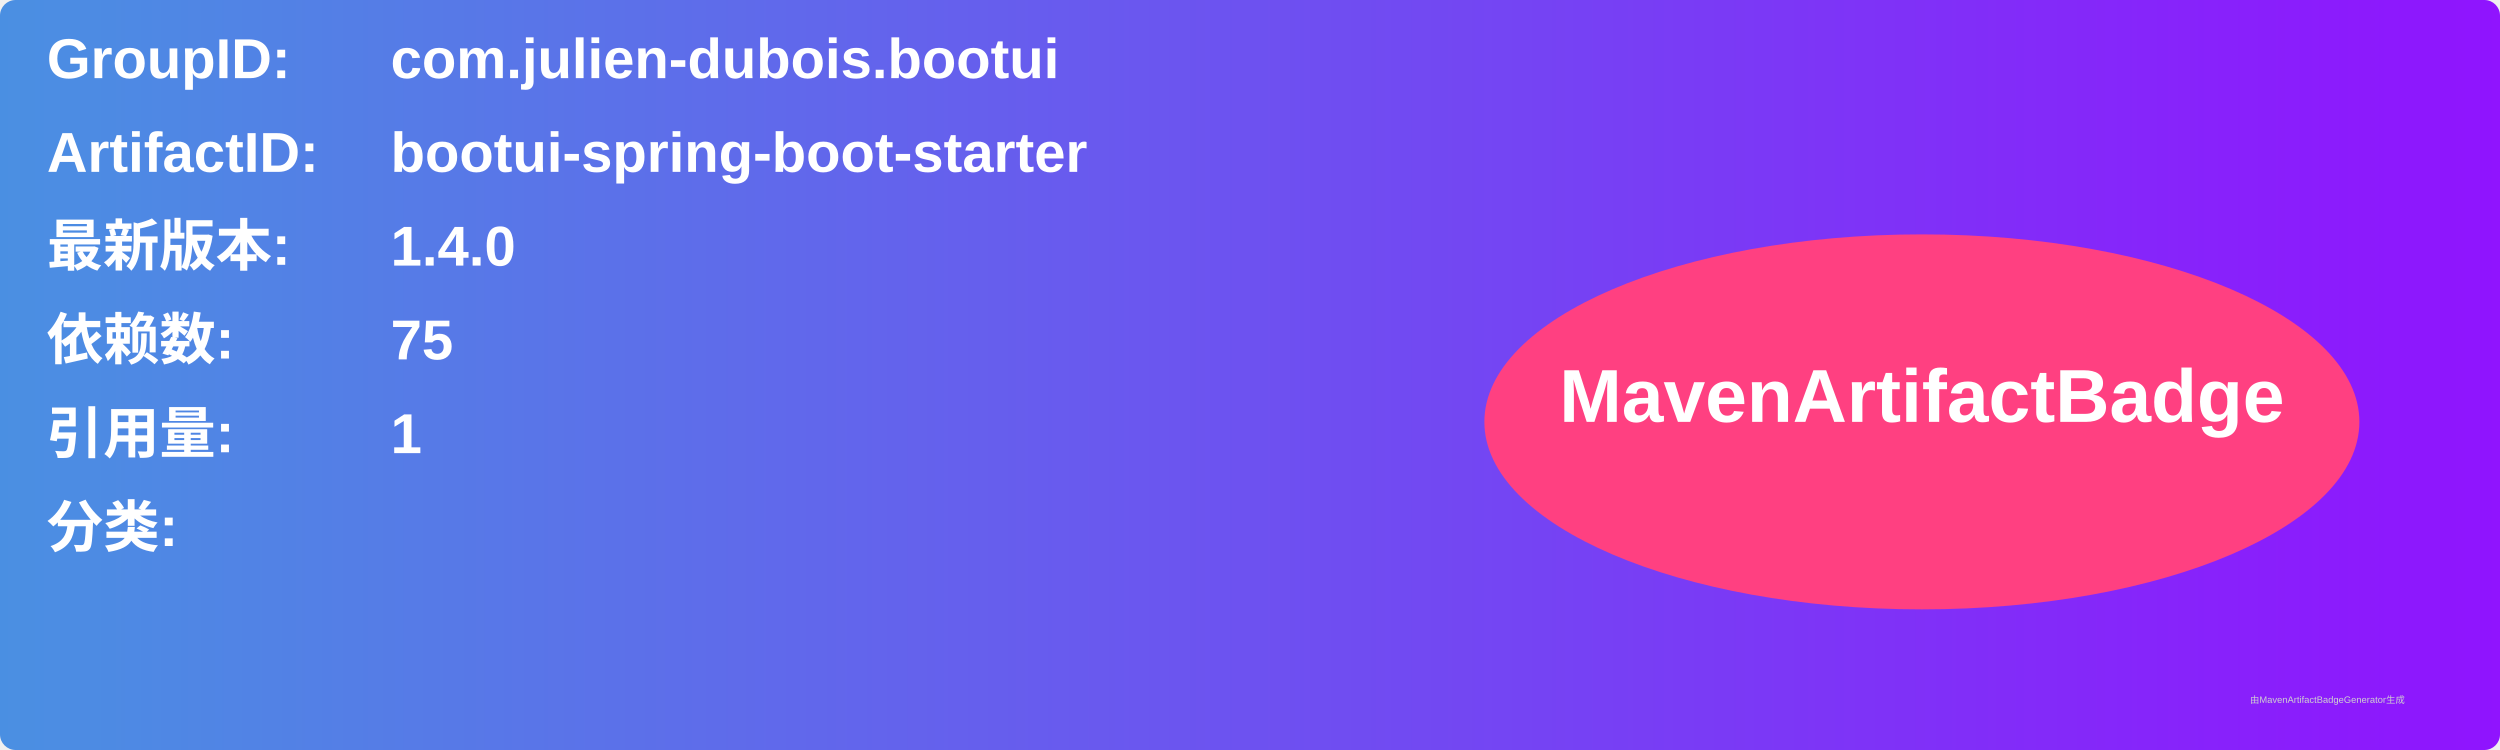
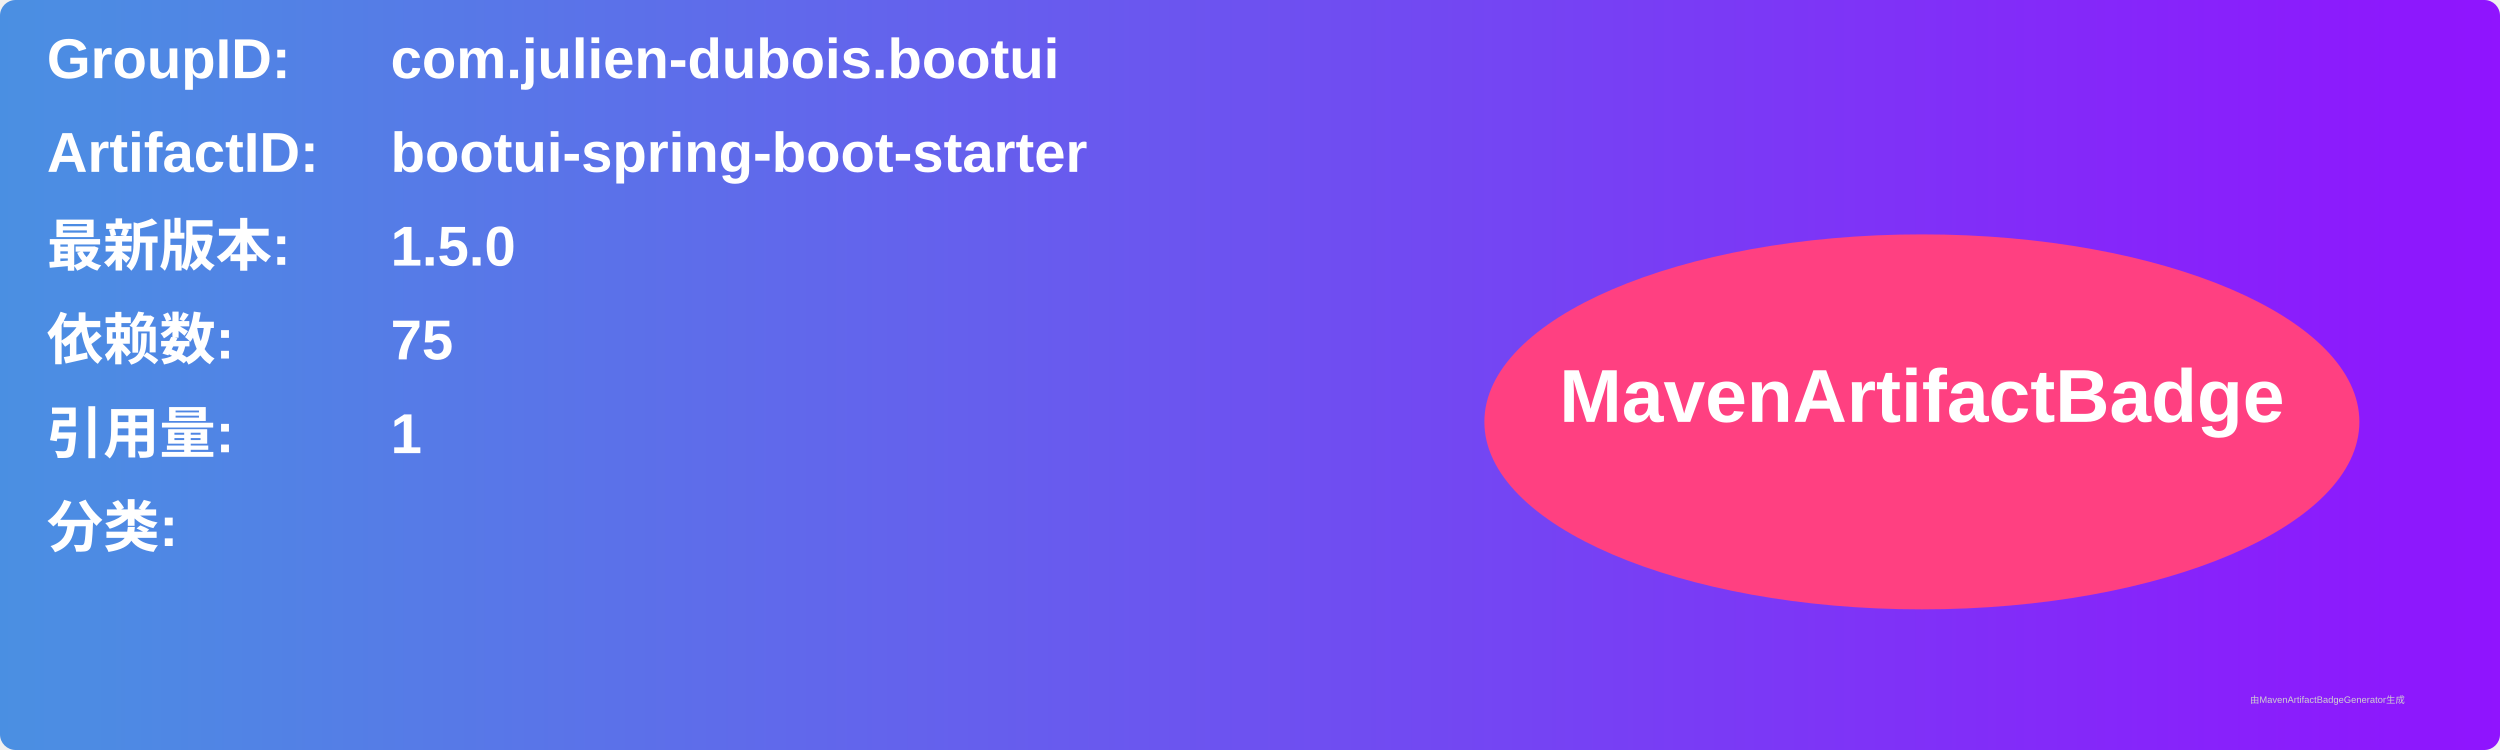
<svg xmlns="http://www.w3.org/2000/svg" width="800" height="240" viewBox="0 0 800 240">
  <linearGradient id="grad" x1="0%" y1="0%" x2="100%" y2="0%">
    <stop offset="0%" stop-color="#4a90e2" />
    <stop offset="100%" stop-color="#9013fe" />
  </linearGradient>
  <rect width="100%" height="100%" rx="5" ry="5" fill="url(#grad)" />
  <g transform="translate(15, 15)">
    <text x="0" y="10" font-family="Arial" font-size="18" fill="white" font-weight="bold" width="260">GroupID:</text>
    <text x="110" y="10" font-family="Arial" font-size="18" fill="white" font-weight="bold" width="460">com.julien-dubois.bootui</text>
    <text x="0" y="40" font-family="Arial" font-size="18" fill="white" font-weight="bold" width="260">ArtifactID:</text>
    <text x="110" y="40" font-family="Arial" font-size="18" fill="white" font-weight="bold" width="460">bootui-spring-boot-starter</text>
    <text x="0" y="70" font-family="Arial" font-size="18" fill="white" font-weight="bold">最新版本:</text>
    <text x="110" y="70" font-family="Arial" font-size="18" fill="white" font-weight="bold">
-       <tspan font-weight="bold">1.4.0</tspan>
+       <tspan font-weight="bold">1.5.0</tspan>
    </text>
    <text x="0" y="100" font-family="Arial" font-size="18" fill="white" font-weight="bold">依赖数: </text>
    <text x="110" y="100" font-family="Arial" font-size="18" fill="white">
      <tspan font-weight="bold">75</tspan>
    </text>
    <text x="0" y="130" font-family="Arial" font-size="18" fill="white" font-weight="bold">引用量: </text>
    <text x="110" y="130" font-family="Arial" font-size="18" fill="white">
      <tspan font-weight="bold">1</tspan>
    </text>
    <text x="0" y="160" font-family="Arial" font-size="18" fill="white" font-weight="bold">分类:</text>
    <text x="10" y="190" font-family="Arial" font-size="10" fill="white">
      <tspan font-weight="bold" />
    </text>
    <ellipse cx="600" cy="120" rx="140" ry="60" fill="#ff4081" />
    <text x="600" y="120" text-anchor="middle" font-family="Arial" font-size="24" fill="white" font-weight="bold">MavenArtifactBadge</text>
  </g>
  <text x="720" y="225" font-family="Arial" font-size="3" fill="#d0d0d0">由MavenArtifactBadgeGenerator生成</text>
</svg>
